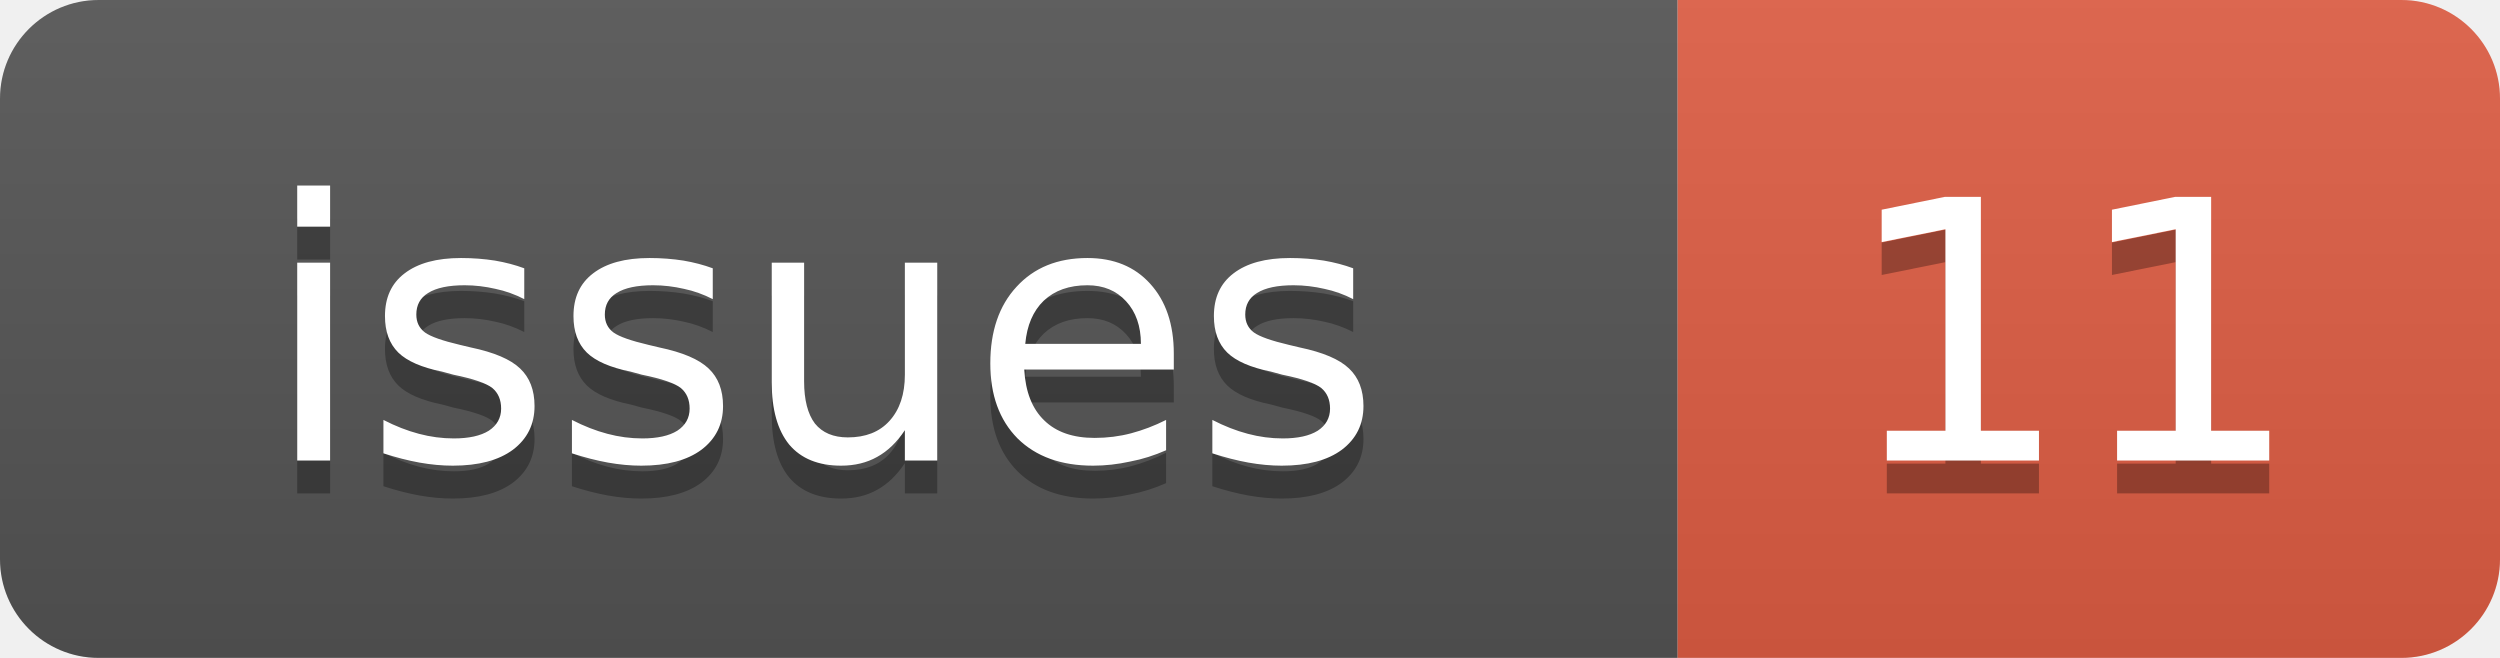
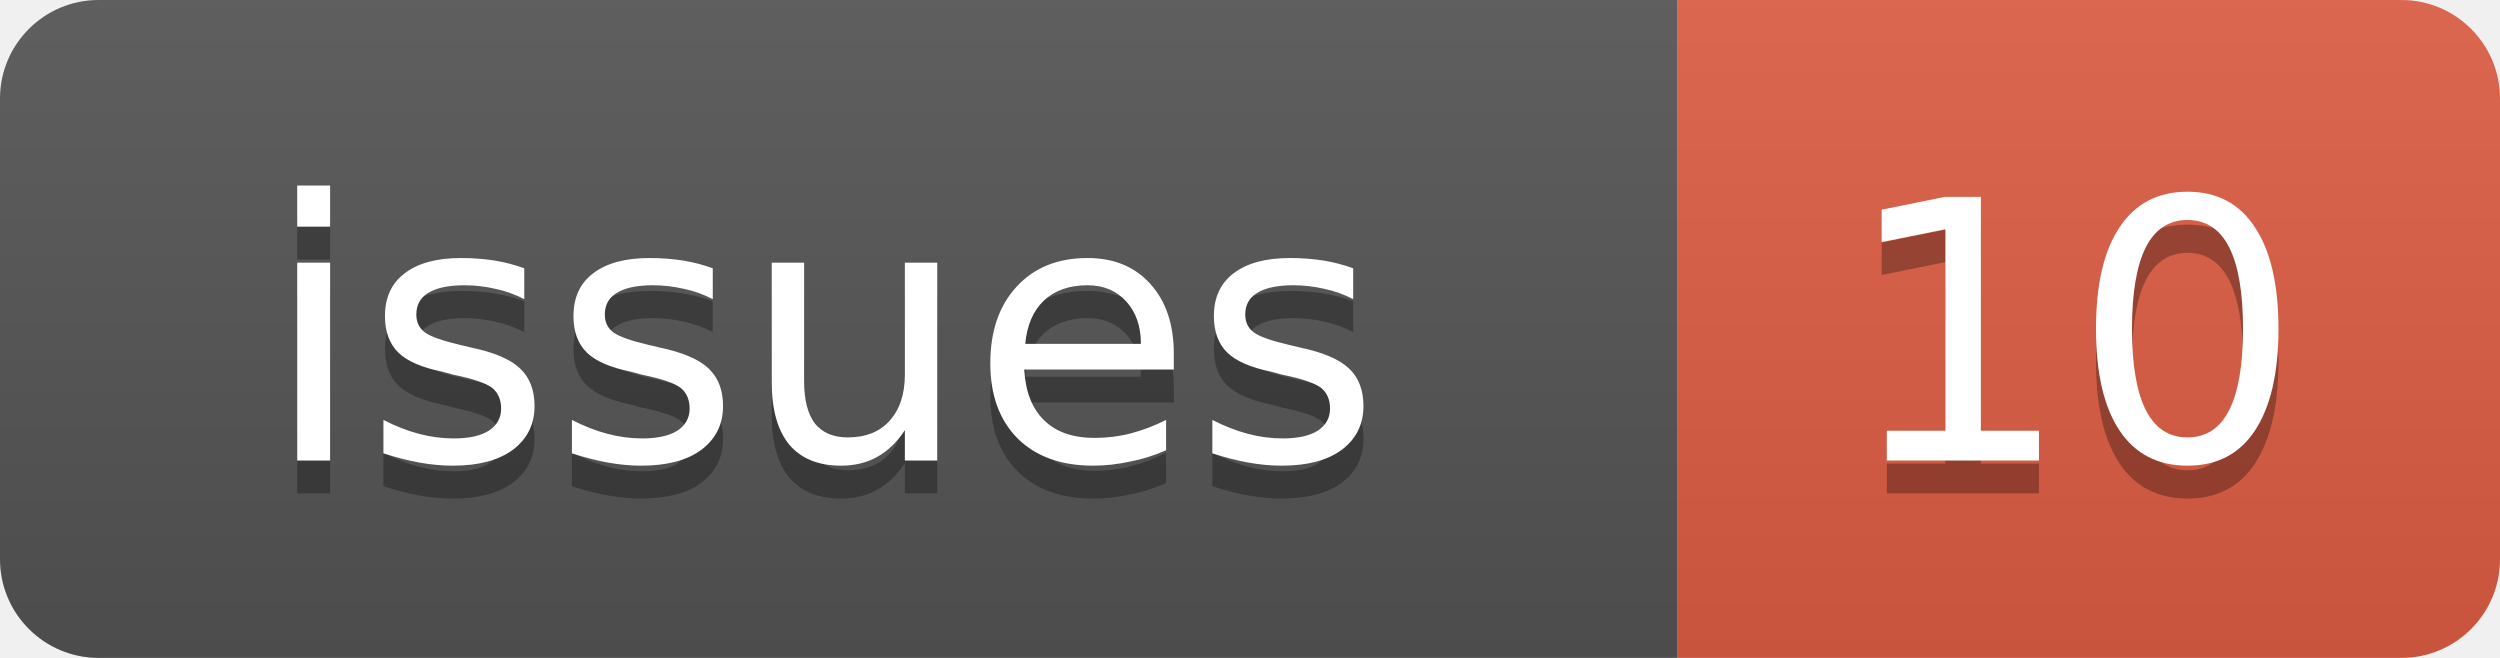
<svg xmlns="http://www.w3.org/2000/svg" width="76" height="20">
  <linearGradient id="b" x2="0" y2="100%">
    <stop offset="0" stop-color="#bbb" stop-opacity=".1" />
    <stop offset="1" stop-opacity=".1" />
  </linearGradient>
  <clipPath id="a">
    <rect width="76" height="20" rx="3" fill="#fff" />
  </clipPath>
  <g clip-path="url(#a)">
    <rect width="51" height="20" fill="#555" />
    <rect x="51" width="25" height="20" fill="#e05d44" />
    <rect width="76" height="20" fill="url(#b)" />
  </g>
  <g fill="#fff" text-anchor="middle" font-family="DejaVu Sans,Verdana,Geneva,sans-serif" font-size="11">
    <text x="25" y="15" fill="#010101" fill-opacity=".3">issues</text>
    <text x="25" y="14">issues</text>
-     <text x="63" y="15" fill="#010101" fill-opacity=".3">11</text>
-     <text x="63" y="14">11</text>
+     <text x="63" y="15" fill="#010101" fill-opacity=".3">10</text>
+     <text x="63" y="14">10</text>
  </g>
</svg>
